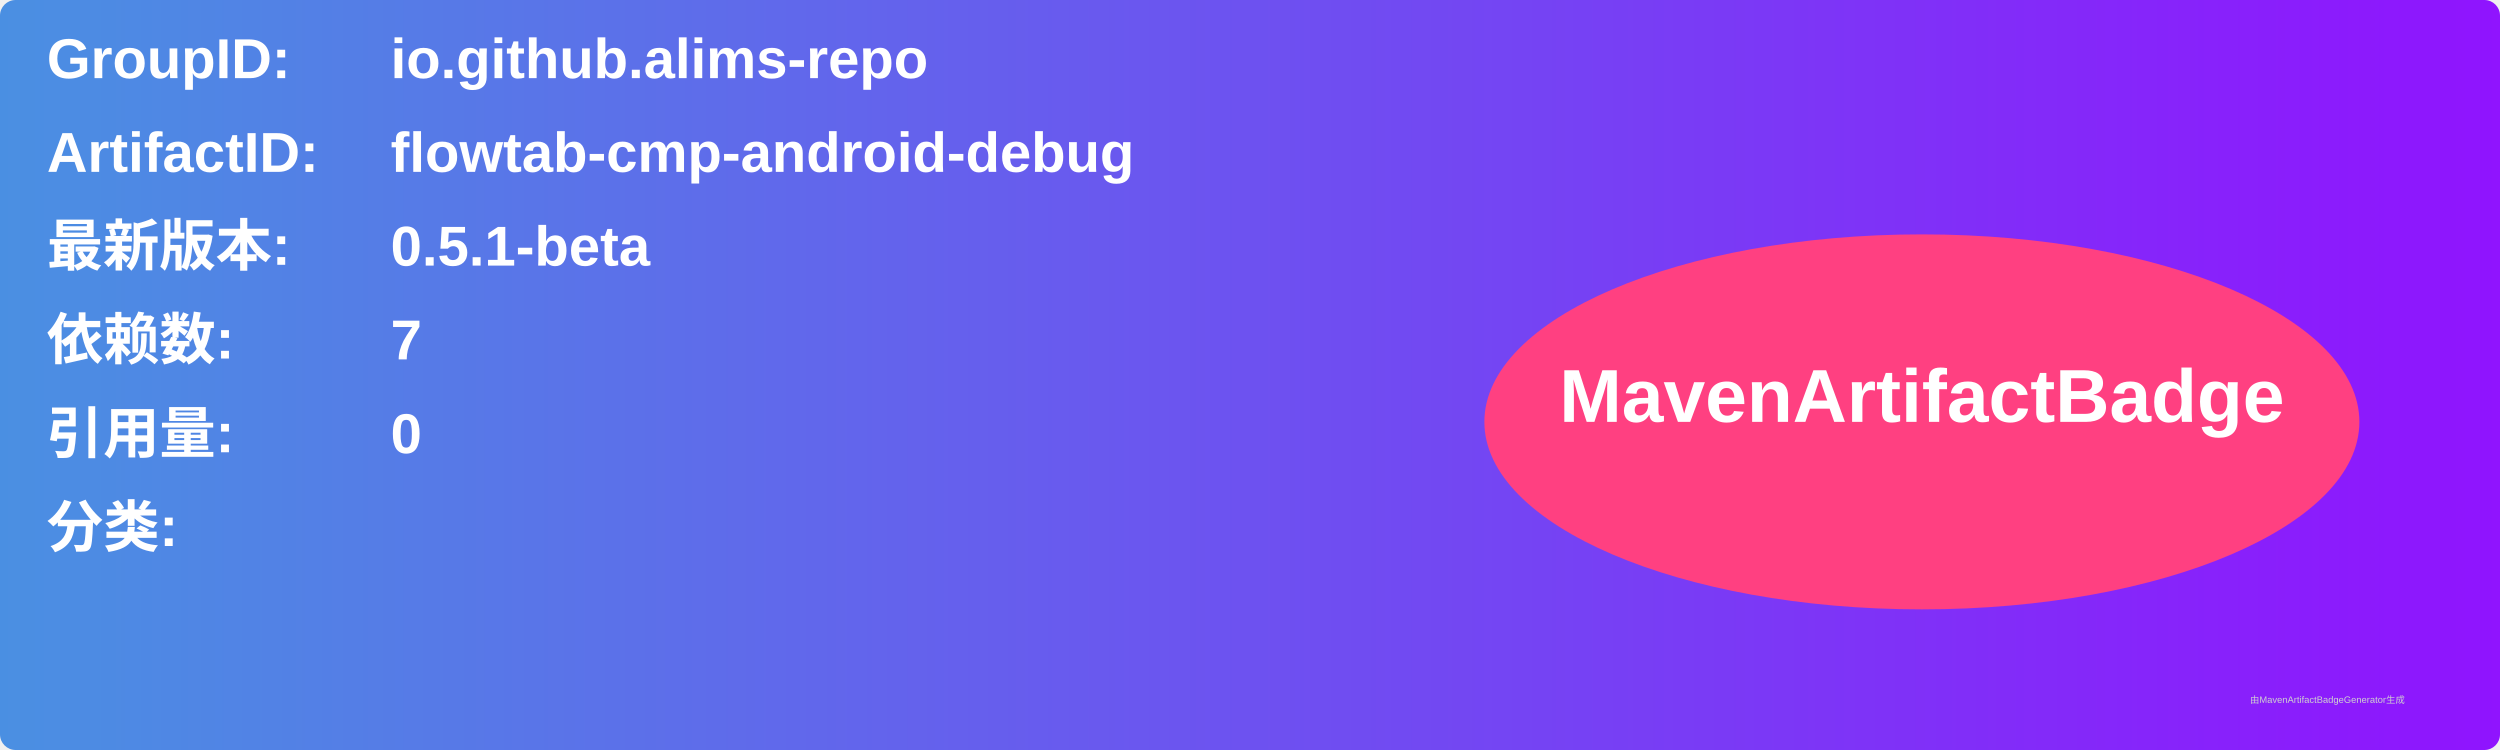
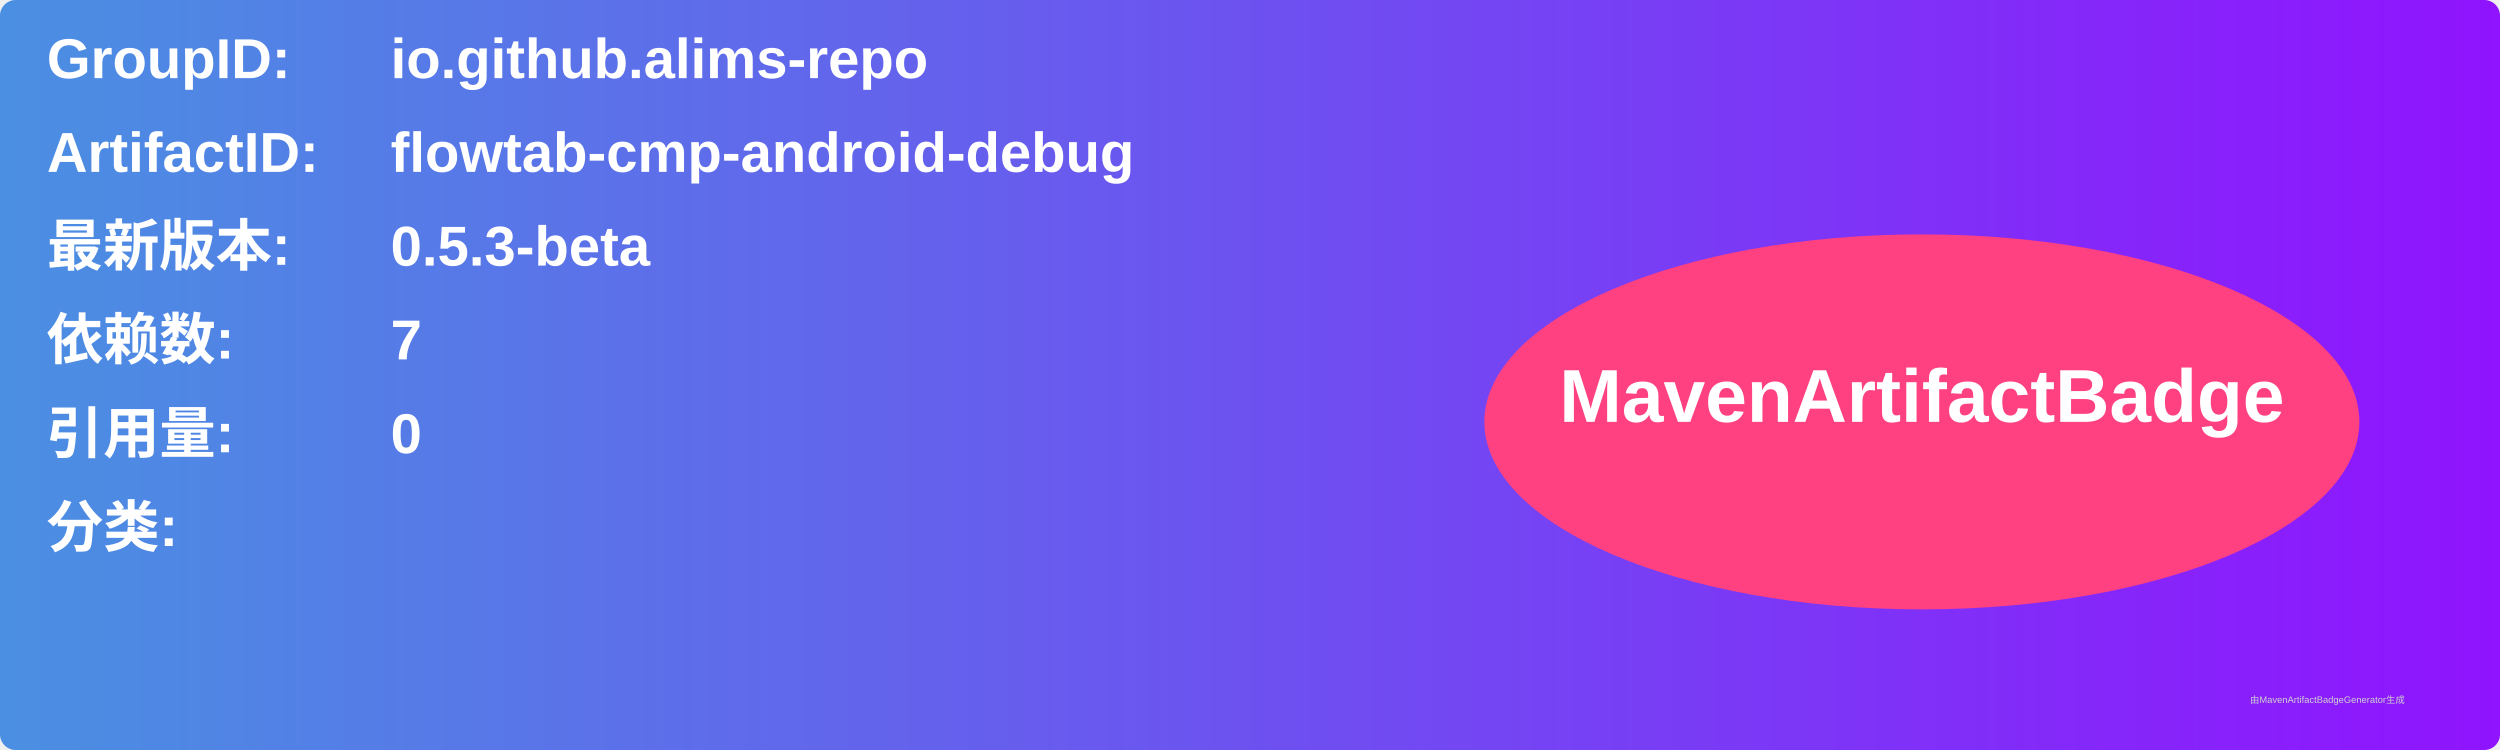
<svg xmlns="http://www.w3.org/2000/svg" width="800" height="240" viewBox="0 0 800 240">
  <linearGradient id="grad" x1="0%" y1="0%" x2="100%" y2="0%">
    <stop offset="0%" stop-color="#4a90e2" />
    <stop offset="100%" stop-color="#9013fe" />
  </linearGradient>
  <rect width="100%" height="100%" rx="5" ry="5" fill="url(#grad)" />
  <g transform="translate(15, 15)">
    <text x="0" y="10" font-family="Arial" font-size="18" fill="white" font-weight="bold" width="260">GroupID:</text>
    <text x="110" y="10" font-family="Arial" font-size="18" fill="white" font-weight="bold" width="460">io.github.alims-repo</text>
    <text x="0" y="40" font-family="Arial" font-size="18" fill="white" font-weight="bold" width="260">ArtifactID:</text>
    <text x="110" y="40" font-family="Arial" font-size="18" fill="white" font-weight="bold" width="460">flowtab-cmp-android-debug</text>
    <text x="0" y="70" font-family="Arial" font-size="18" fill="white" font-weight="bold">最新版本:</text>
    <text x="110" y="70" font-family="Arial" font-size="18" fill="white" font-weight="bold">
-       <tspan font-weight="bold">0.5.1-beta</tspan>
+       <tspan font-weight="bold">0.5.3-beta</tspan>
    </text>
    <text x="0" y="100" font-family="Arial" font-size="18" fill="white" font-weight="bold">依赖数: </text>
    <text x="110" y="100" font-family="Arial" font-size="18" fill="white">
      <tspan font-weight="bold">7</tspan>
    </text>
    <text x="0" y="130" font-family="Arial" font-size="18" fill="white" font-weight="bold">引用量: </text>
    <text x="110" y="130" font-family="Arial" font-size="18" fill="white">
      <tspan font-weight="bold">0</tspan>
    </text>
    <text x="0" y="160" font-family="Arial" font-size="18" fill="white" font-weight="bold">分类:</text>
    <text x="10" y="190" font-family="Arial" font-size="10" fill="white">
      <tspan font-weight="bold" />
    </text>
    <ellipse cx="600" cy="120" rx="140" ry="60" fill="#ff4081" />
    <text x="600" y="120" text-anchor="middle" font-family="Arial" font-size="24" fill="white" font-weight="bold">MavenArtifactBadge</text>
  </g>
  <text x="720" y="225" font-family="Arial" font-size="3" fill="#d0d0d0">由MavenArtifactBadgeGenerator生成</text>
</svg>
